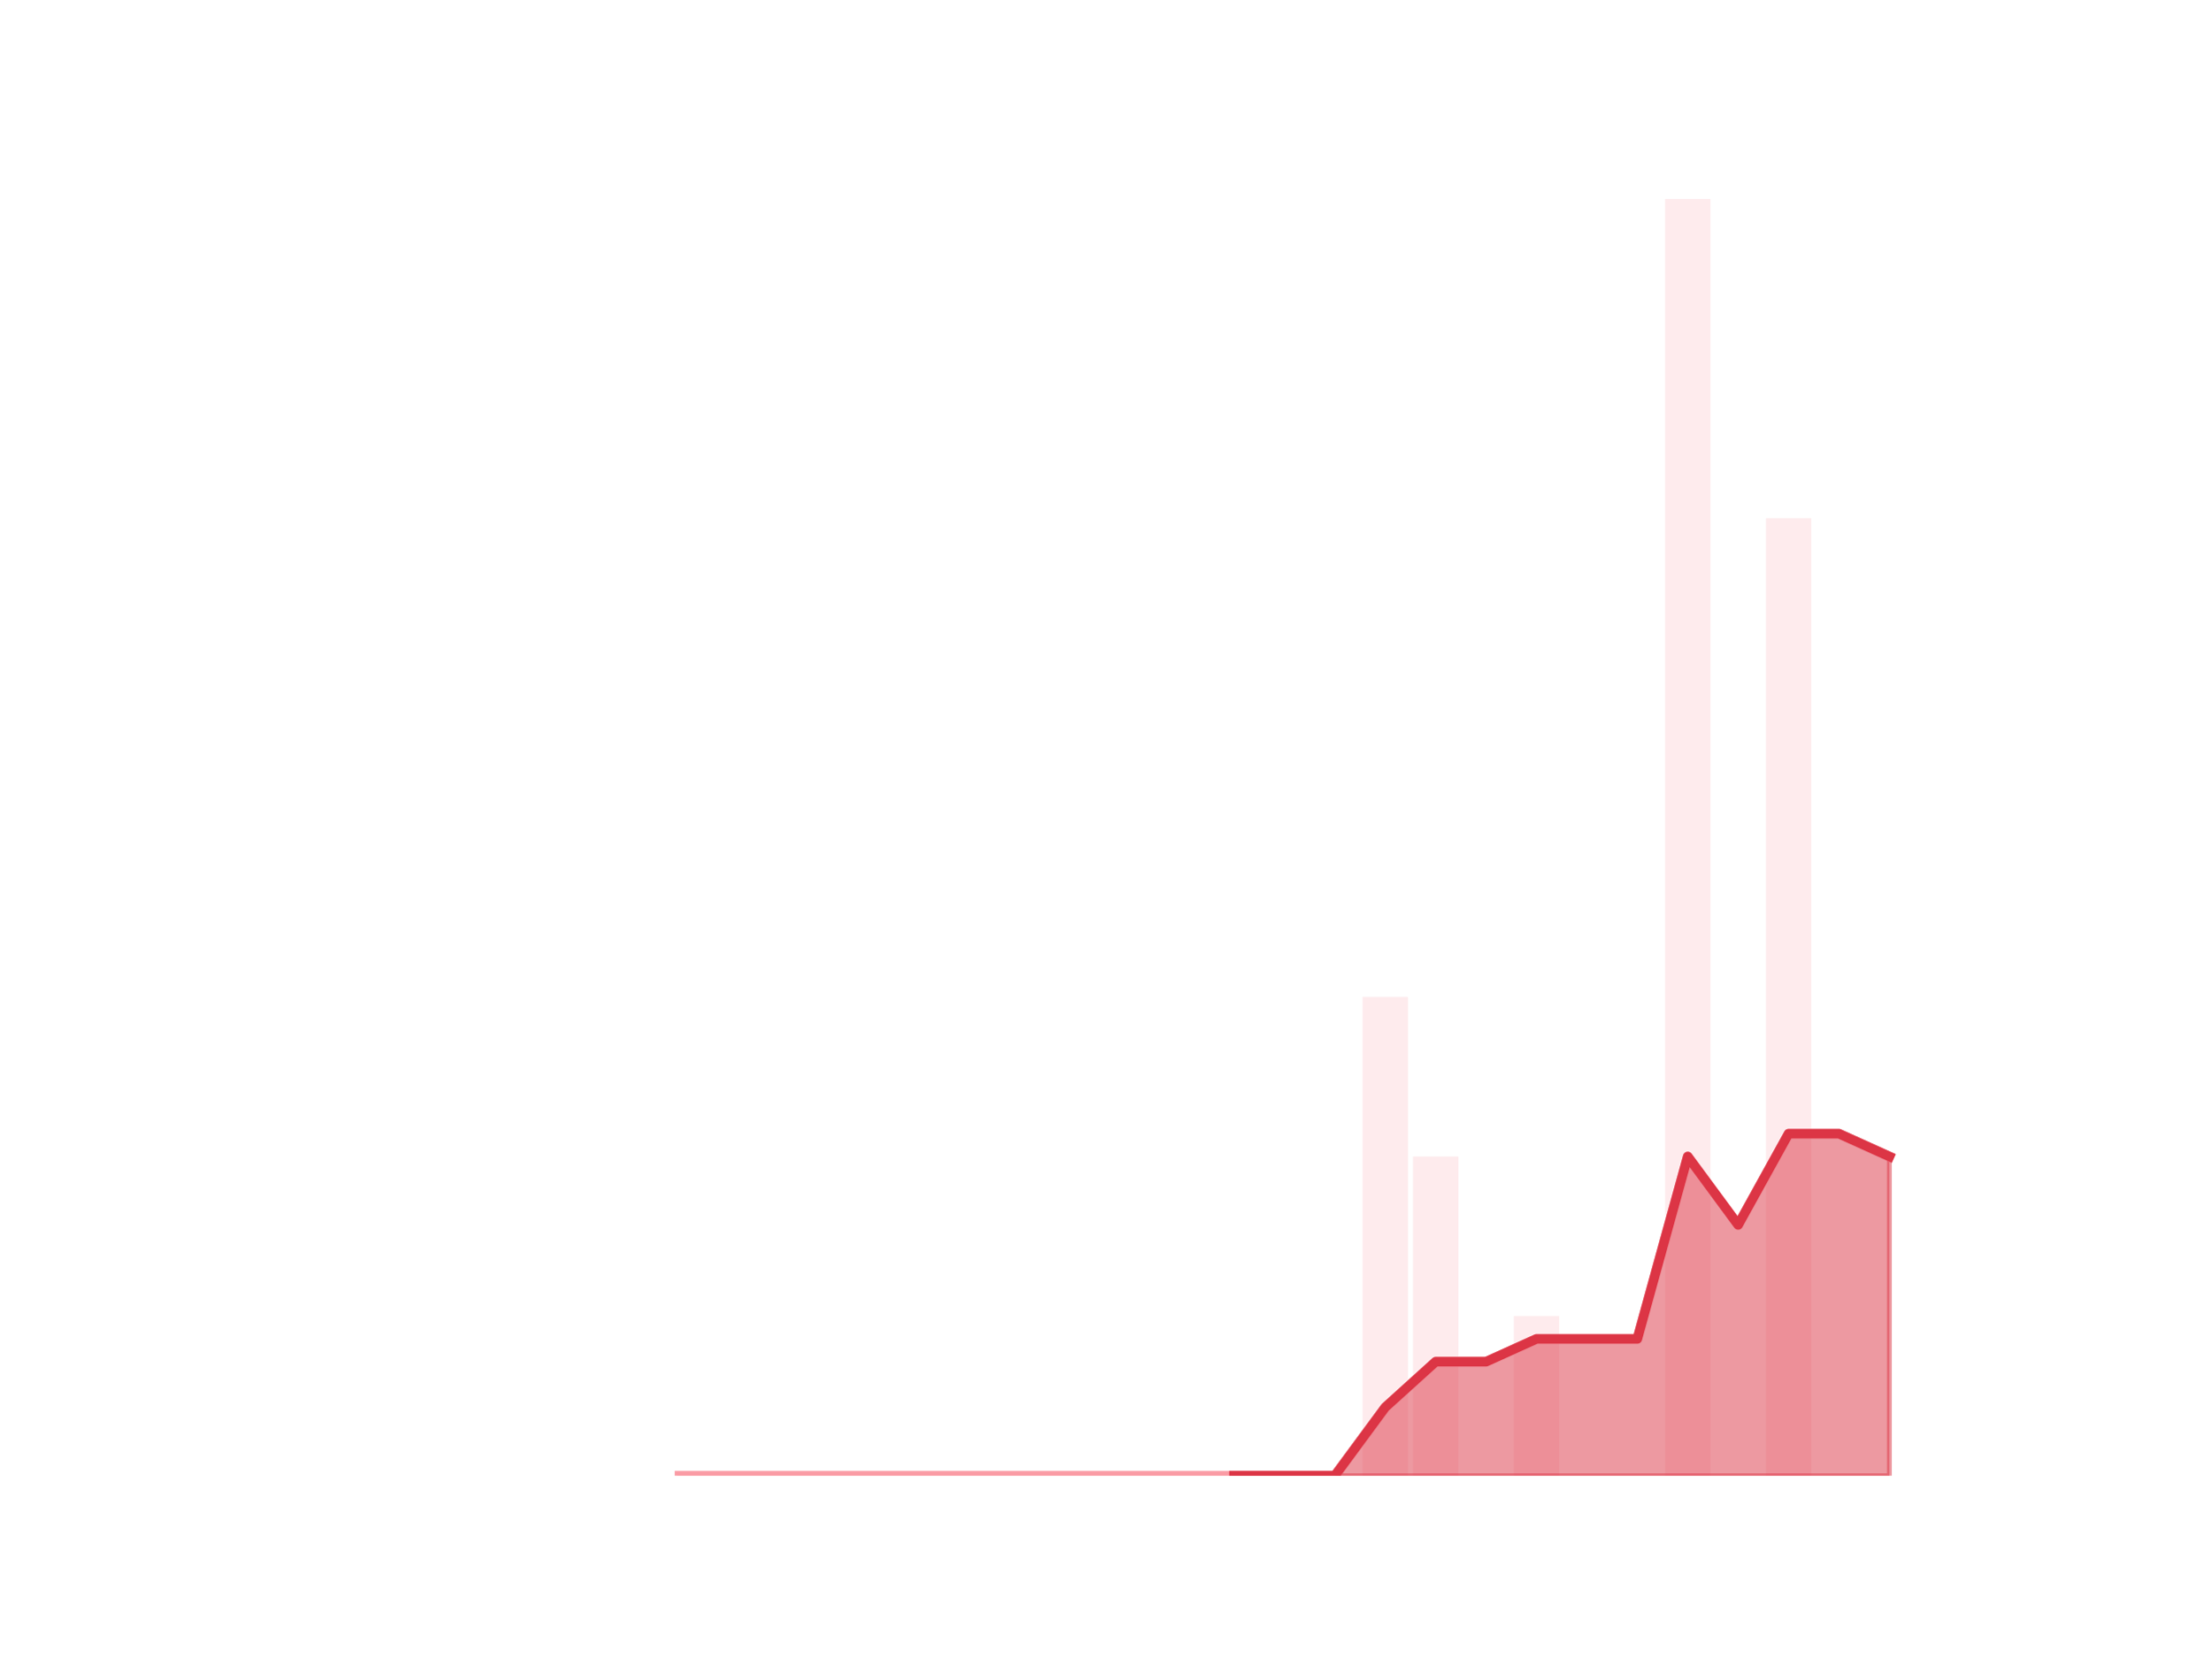
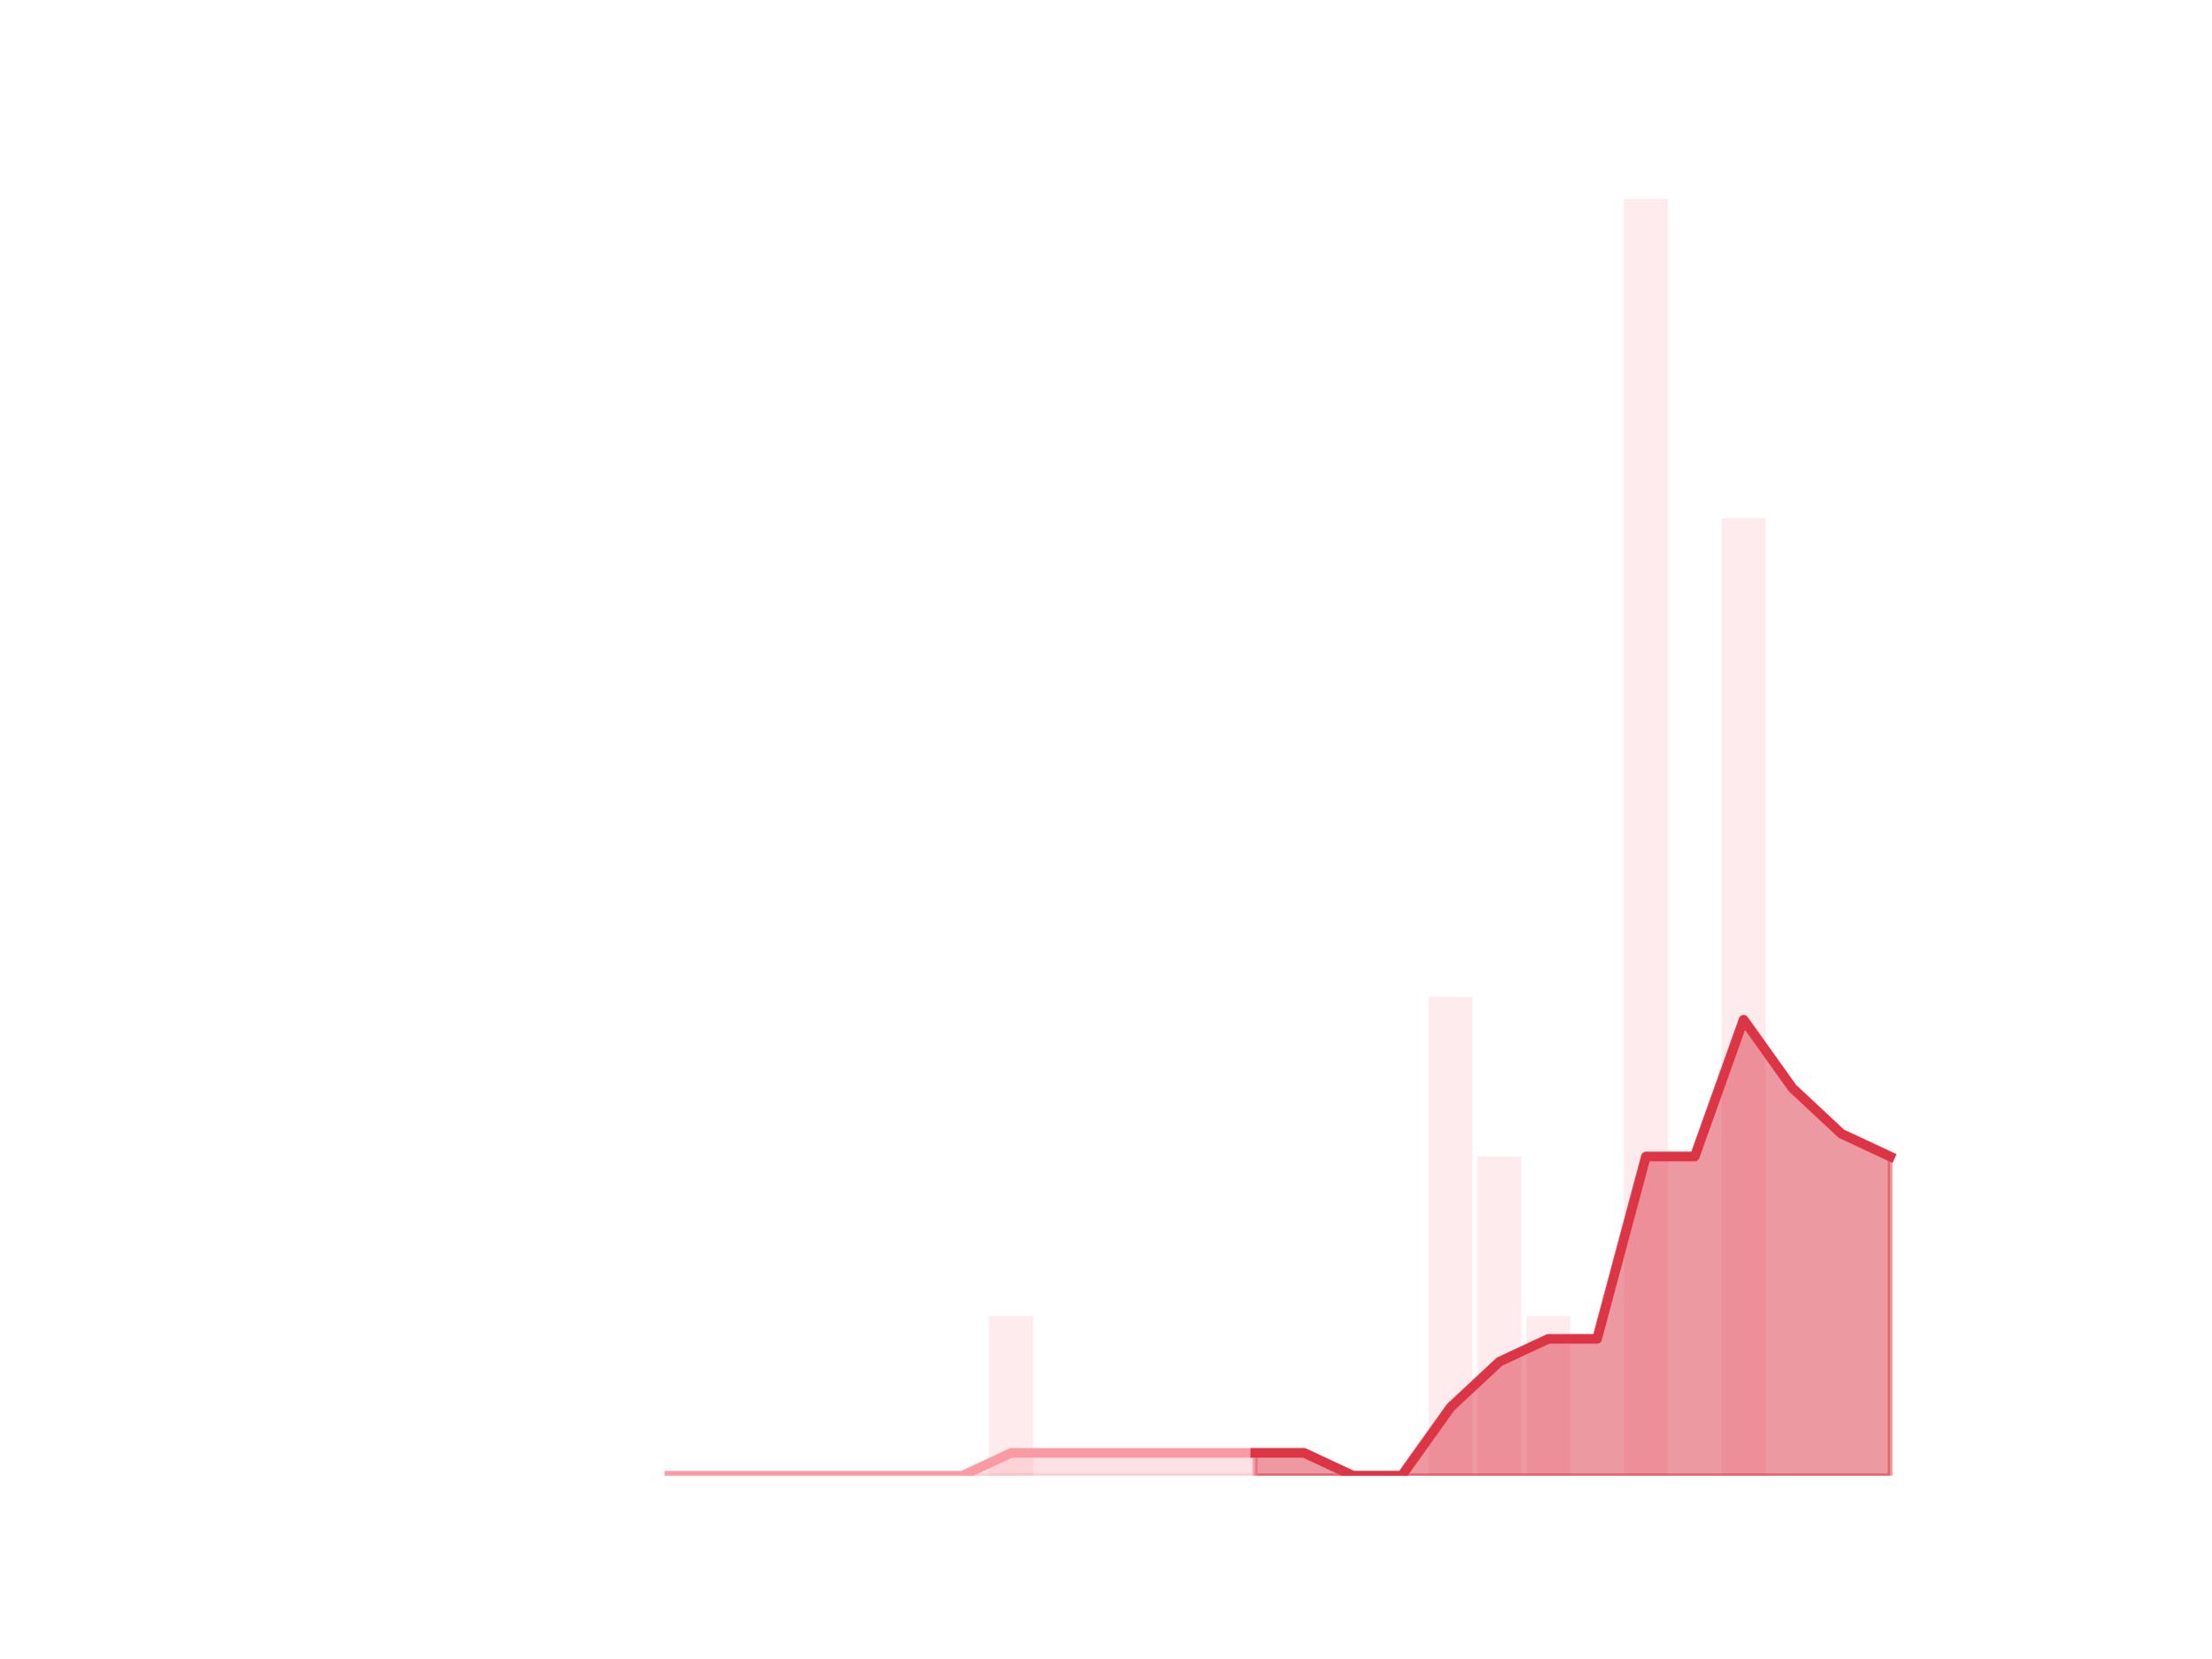
<svg xmlns="http://www.w3.org/2000/svg" xmlns:xlink="http://www.w3.org/1999/xlink" height="345.6pt" version="1.1" viewBox="0 0 460.8 345.6" width="460.8pt">
  <defs>
    <style type="text/css">
*{stroke-linecap:butt;stroke-linejoin:round;}
  </style>
  </defs>
  <g id="figure_1">
    <g id="patch_1">
      <path d="M 0 345.6  L 460.8 345.6  L 460.8 0  L 0 0  z " style="fill:none;" />
    </g>
    <g id="axes_1">
      <g id="patch_2">
-         <path clip-path="url(#pa61478c0e0)" d="M 73.833 307.584  L 83.289 307.584  L 83.289 307.584  L 73.833 307.584  z " style="fill:#fa9ba4;opacity:0.2;" />
+         <path clip-path="url(#p4b84e08950)" d="M 73.833 307.584  L 82.992 307.584  L 82.992 307.584  L 73.833 307.584  z " style="fill:#fa9ba4;opacity:0.2;" />
      </g>
      <g id="patch_3">
-         <path clip-path="url(#pa61478c0e0)" d="M 84.339 307.584  L 93.795 307.584  L 93.795 307.584  L 84.339 307.584  z " style="fill:#fa9ba4;opacity:0.2;" />
+         <path clip-path="url(#p4b84e08950)" d="M 84.01 307.584  L 93.17 307.584  L 93.17 307.584  L 84.01 307.584  z " style="fill:#fa9ba4;opacity:0.2;" />
      </g>
      <g id="patch_4">
-         <path clip-path="url(#pa61478c0e0)" d="M 94.846 307.584  L 104.302 307.584  L 104.302 307.584  L 94.846 307.584  z " style="fill:#fa9ba4;opacity:0.2;" />
+         <path clip-path="url(#p4b84e08950)" d="M 94.187 307.584  L 103.347 307.584  L 103.347 307.584  L 94.187 307.584  z " style="fill:#fa9ba4;opacity:0.2;" />
      </g>
      <g id="patch_5">
-         <path clip-path="url(#pa61478c0e0)" d="M 105.353 307.584  L 114.809 307.584  L 114.809 307.584  L 105.353 307.584  z " style="fill:#fa9ba4;opacity:0.2;" />
+         <path clip-path="url(#p4b84e08950)" d="M 104.365 307.584  L 113.524 307.584  L 113.524 307.584  L 104.365 307.584  z " style="fill:#fa9ba4;opacity:0.2;" />
      </g>
      <g id="patch_6">
-         <path clip-path="url(#pa61478c0e0)" d="M 115.859 307.584  L 125.315 307.584  L 125.315 307.584  L 115.859 307.584  z " style="fill:#fa9ba4;opacity:0.2;" />
+         <path clip-path="url(#p4b84e08950)" d="M 114.542 307.584  L 123.701 307.584  L 123.701 307.584  L 114.542 307.584  z " style="fill:#fa9ba4;opacity:0.2;" />
      </g>
      <g id="patch_7">
-         <path clip-path="url(#pa61478c0e0)" d="M 126.366 307.584  L 135.822 307.584  L 135.822 307.584  L 126.366 307.584  z " style="fill:#fa9ba4;opacity:0.2;" />
+         <path clip-path="url(#p4b84e08950)" d="M 124.719 307.584  L 133.879 307.584  L 133.879 307.584  L 124.719 307.584  z " style="fill:#fa9ba4;opacity:0.2;" />
      </g>
      <g id="patch_8">
-         <path clip-path="url(#pa61478c0e0)" d="M 136.872 307.584  L 146.328 307.584  L 146.328 307.584  L 136.872 307.584  z " style="fill:#fa9ba4;opacity:0.2;" />
+         <path clip-path="url(#p4b84e08950)" d="M 134.896 307.584  L 144.056 307.584  L 144.056 307.584  L 134.896 307.584  z " style="fill:#fa9ba4;opacity:0.2;" />
      </g>
      <g id="patch_9">
-         <path clip-path="url(#pa61478c0e0)" d="M 147.379 307.584  L 156.835 307.584  L 156.835 307.584  L 147.379 307.584  z " style="fill:#fa9ba4;opacity:0.2;" />
+         <path clip-path="url(#p4b84e08950)" d="M 145.074 307.584  L 154.233 307.584  L 154.233 307.584  L 145.074 307.584  z " style="fill:#fa9ba4;opacity:0.2;" />
      </g>
      <g id="patch_10">
-         <path clip-path="url(#pa61478c0e0)" d="M 157.886 307.584  L 167.342 307.584  L 167.342 307.584  L 157.886 307.584  z " style="fill:#fa9ba4;opacity:0.2;" />
+         <path clip-path="url(#p4b84e08950)" d="M 155.251 307.584  L 164.41 307.584  L 164.41 307.584  L 155.251 307.584  z " style="fill:#fa9ba4;opacity:0.2;" />
      </g>
      <g id="patch_11">
-         <path clip-path="url(#pa61478c0e0)" d="M 168.392 307.584  L 177.848 307.584  L 177.848 307.584  L 168.392 307.584  z " style="fill:#fa9ba4;opacity:0.2;" />
+         <path clip-path="url(#p4b84e08950)" d="M 165.428 307.584  L 174.588 307.584  L 174.588 307.584  L 165.428 307.584  z " style="fill:#fa9ba4;opacity:0.2;" />
      </g>
      <g id="patch_12">
-         <path clip-path="url(#pa61478c0e0)" d="M 178.899 307.584  L 188.355 307.584  L 188.355 307.584  L 178.899 307.584  z " style="fill:#fa9ba4;opacity:0.2;" />
+         <path clip-path="url(#p4b84e08950)" d="M 175.605 307.584  L 184.765 307.584  L 184.765 307.584  L 175.605 307.584  z " style="fill:#fa9ba4;opacity:0.2;" />
      </g>
      <g id="patch_13">
-         <path clip-path="url(#pa61478c0e0)" d="M 189.406 307.584  L 198.862 307.584  L 198.862 307.584  L 189.406 307.584  z " style="fill:#fa9ba4;opacity:0.2;" />
+         <path clip-path="url(#p4b84e08950)" d="M 185.783 307.584  L 194.942 307.584  L 194.942 307.584  L 185.783 307.584  z " style="fill:#fa9ba4;opacity:0.2;" />
      </g>
      <g id="patch_14">
-         <path clip-path="url(#pa61478c0e0)" d="M 199.912 307.584  L 209.368 307.584  L 209.368 307.584  L 199.912 307.584  z " style="fill:#fa9ba4;opacity:0.2;" />
+         <path clip-path="url(#p4b84e08950)" d="M 195.96 307.584  L 205.119 307.584  L 205.119 307.584  L 195.96 307.584  z " style="fill:#fa9ba4;opacity:0.2;" />
      </g>
      <g id="patch_15">
-         <path clip-path="url(#pa61478c0e0)" d="M 210.419 307.584  L 219.875 307.584  L 219.875 307.584  L 210.419 307.584  z " style="fill:#fa9ba4;opacity:0.2;" />
+         <path clip-path="url(#p4b84e08950)" d="M 206.137 307.584  L 215.297 307.584  L 215.297 274.32  L 206.137 274.32  z " style="fill:#fa9ba4;opacity:0.2;" />
      </g>
      <g id="patch_16">
-         <path clip-path="url(#pa61478c0e0)" d="M 220.925 307.584  L 230.381 307.584  L 230.381 307.584  L 220.925 307.584  z " style="fill:#fa9ba4;opacity:0.2;" />
+         <path clip-path="url(#p4b84e08950)" d="M 216.314 307.584  L 225.474 307.584  L 225.474 307.584  L 216.314 307.584  z " style="fill:#fa9ba4;opacity:0.2;" />
      </g>
      <g id="patch_17">
-         <path clip-path="url(#pa61478c0e0)" d="M 231.432 307.584  L 240.888 307.584  L 240.888 307.584  L 231.432 307.584  z " style="fill:#fa9ba4;opacity:0.2;" />
+         <path clip-path="url(#p4b84e08950)" d="M 226.492 307.584  L 235.651 307.584  L 235.651 307.584  L 226.492 307.584  z " style="fill:#fa9ba4;opacity:0.2;" />
      </g>
      <g id="patch_18">
-         <path clip-path="url(#pa61478c0e0)" d="M 241.939 307.584  L 251.395 307.584  L 251.395 307.584  L 241.939 307.584  z " style="fill:#fa9ba4;opacity:0.2;" />
+         <path clip-path="url(#p4b84e08950)" d="M 236.669 307.584  L 245.828 307.584  L 245.828 307.584  L 236.669 307.584  z " style="fill:#fa9ba4;opacity:0.2;" />
      </g>
      <g id="patch_19">
-         <path clip-path="url(#pa61478c0e0)" d="M 252.445 307.584  L 261.901 307.584  L 261.901 307.584  L 252.445 307.584  z " style="fill:#fa9ba4;opacity:0.2;" />
+         <path clip-path="url(#p4b84e08950)" d="M 246.846 307.584  L 256.006 307.584  L 256.006 307.584  L 246.846 307.584  z " style="fill:#fa9ba4;opacity:0.2;" />
      </g>
      <g id="patch_20">
-         <path clip-path="url(#pa61478c0e0)" d="M 262.952 307.584  L 272.408 307.584  L 272.408 307.584  L 262.952 307.584  z " style="fill:#fa9ba4;opacity:0.2;" />
+         <path clip-path="url(#p4b84e08950)" d="M 257.023 307.584  L 266.183 307.584  L 266.183 307.584  L 257.023 307.584  z " style="fill:#fa9ba4;opacity:0.2;" />
      </g>
      <g id="patch_21">
-         <path clip-path="url(#pa61478c0e0)" d="M 273.459 307.584  L 282.914 307.584  L 282.914 307.584  L 273.459 307.584  z " style="fill:#fa9ba4;opacity:0.2;" />
+         <path clip-path="url(#p4b84e08950)" d="M 267.201 307.584  L 276.36 307.584  L 276.36 307.584  L 267.201 307.584  z " style="fill:#fa9ba4;opacity:0.2;" />
      </g>
      <g id="patch_22">
-         <path clip-path="url(#pa61478c0e0)" d="M 283.965 307.584  L 293.421 307.584  L 293.421 207.792  L 283.965 207.792  z " style="fill:#fa9ba4;opacity:0.2;" />
+         <path clip-path="url(#p4b84e08950)" d="M 277.378 307.584  L 286.537 307.584  L 286.537 307.584  L 277.378 307.584  z " style="fill:#fa9ba4;opacity:0.2;" />
      </g>
      <g id="patch_23">
-         <path clip-path="url(#pa61478c0e0)" d="M 294.472 307.584  L 303.928 307.584  L 303.928 241.056  L 294.472 241.056  z " style="fill:#fa9ba4;opacity:0.2;" />
+         <path clip-path="url(#p4b84e08950)" d="M 287.555 307.584  L 296.715 307.584  L 296.715 307.584  L 287.555 307.584  z " style="fill:#fa9ba4;opacity:0.2;" />
      </g>
      <g id="patch_24">
-         <path clip-path="url(#pa61478c0e0)" d="M 304.978 307.584  L 314.434 307.584  L 314.434 307.584  L 304.978 307.584  z " style="fill:#fa9ba4;opacity:0.2;" />
+         <path clip-path="url(#p4b84e08950)" d="M 297.732 307.584  L 306.892 307.584  L 306.892 207.792  L 297.732 207.792  z " style="fill:#fa9ba4;opacity:0.2;" />
      </g>
      <g id="patch_25">
-         <path clip-path="url(#pa61478c0e0)" d="M 315.485 307.584  L 324.941 307.584  L 324.941 274.32  L 315.485 274.32  z " style="fill:#fa9ba4;opacity:0.2;" />
+         <path clip-path="url(#p4b84e08950)" d="M 307.91 307.584  L 317.069 307.584  L 317.069 241.056  L 307.91 241.056  z " style="fill:#fa9ba4;opacity:0.2;" />
      </g>
      <g id="patch_26">
-         <path clip-path="url(#pa61478c0e0)" d="M 325.992 307.584  L 335.448 307.584  L 335.448 307.584  L 325.992 307.584  z " style="fill:#fa9ba4;opacity:0.2;" />
+         <path clip-path="url(#p4b84e08950)" d="M 318.087 307.584  L 327.246 307.584  L 327.246 274.32  L 318.087 274.32  z " style="fill:#fa9ba4;opacity:0.2;" />
      </g>
      <g id="patch_27">
-         <path clip-path="url(#pa61478c0e0)" d="M 336.498 307.584  L 345.954 307.584  L 345.954 307.584  L 336.498 307.584  z " style="fill:#fa9ba4;opacity:0.2;" />
+         <path clip-path="url(#p4b84e08950)" d="M 328.264 307.584  L 337.424 307.584  L 337.424 307.584  L 328.264 307.584  z " style="fill:#fa9ba4;opacity:0.2;" />
      </g>
      <g id="patch_28">
-         <path clip-path="url(#pa61478c0e0)" d="M 347.005 307.584  L 356.461 307.584  L 356.461 41.472  L 347.005 41.472  z " style="fill:#fa9ba4;opacity:0.2;" />
+         <path clip-path="url(#p4b84e08950)" d="M 338.441 307.584  L 347.601 307.584  L 347.601 41.472  L 338.441 41.472  z " style="fill:#fa9ba4;opacity:0.2;" />
      </g>
      <g id="patch_29">
-         <path clip-path="url(#pa61478c0e0)" d="M 357.511 307.584  L 366.967 307.584  L 366.967 307.584  L 357.511 307.584  z " style="fill:#fa9ba4;opacity:0.2;" />
+         <path clip-path="url(#p4b84e08950)" d="M 348.619 307.584  L 357.778 307.584  L 357.778 307.584  L 348.619 307.584  z " style="fill:#fa9ba4;opacity:0.2;" />
      </g>
      <g id="patch_30">
-         <path clip-path="url(#pa61478c0e0)" d="M 368.018 307.584  L 377.474 307.584  L 377.474 108  L 368.018 108  z " style="fill:#fa9ba4;opacity:0.2;" />
+         <path clip-path="url(#p4b84e08950)" d="M 358.796 307.584  L 367.955 307.584  L 367.955 108  L 358.796 108  z " style="fill:#fa9ba4;opacity:0.2;" />
      </g>
      <g id="patch_31">
-         <path clip-path="url(#pa61478c0e0)" d="M 378.525 307.584  L 387.981 307.584  L 387.981 307.584  L 378.525 307.584  z " style="fill:#fa9ba4;opacity:0.2;" />
+         <path clip-path="url(#p4b84e08950)" d="M 368.973 307.584  L 378.133 307.584  L 378.133 307.584  L 368.973 307.584  z " style="fill:#fa9ba4;opacity:0.2;" />
      </g>
      <g id="patch_32">
-         <path clip-path="url(#pa61478c0e0)" d="M 389.031 307.584  L 398.487 307.584  L 398.487 307.584  L 389.031 307.584  z " style="fill:#fa9ba4;opacity:0.2;" />
+         <path clip-path="url(#p4b84e08950)" d="M 379.15 307.584  L 388.31 307.584  L 388.31 307.584  L 379.15 307.584  z " style="fill:#fa9ba4;opacity:0.2;" />
+       </g>
+       <g id="patch_33">
+         <path clip-path="url(#p4b84e08950)" d="M 389.328 307.584  L 398.487 307.584  L 398.487 307.584  L 389.328 307.584  z " style="fill:#fa9ba4;opacity:0.2;" />
      </g>
      <g id="matplotlib.axis_1" />
      <g id="matplotlib.axis_2" />
      <g id="PolyCollection_1">
        <defs>
-           <path d="M 257.173 -38.016  L 257.173 -38.016  L 267.68 -38.016  L 278.186 -38.016  L 288.693 -38.016  L 299.2 -38.016  L 309.706 -38.016  L 320.213 -38.016  L 330.72 -38.016  L 341.226 -38.016  L 351.733 -38.016  L 362.239 -38.016  L 372.746 -38.016  L 383.253 -38.016  L 393.759 -38.016  L 393.759 -104.544  L 393.759 -104.544  L 383.253 -109.296  L 372.746 -109.296  L 362.239 -90.288  L 351.733 -104.544  L 341.226 -66.528  L 330.72 -66.528  L 320.213 -66.528  L 309.706 -61.776  L 299.2 -61.776  L 288.693 -52.272  L 278.186 -38.016  L 267.68 -38.016  L 257.173 -38.016  z " id="m429829b126" style="stroke:#dc3545;stroke-opacity:0.5;" />
+           <path d="M 261.603 -42.768  L 261.603 -38.016  L 271.78 -38.016  L 281.958 -38.016  L 292.135 -38.016  L 302.312 -38.016  L 312.489 -38.016  L 322.667 -38.016  L 332.844 -38.016  L 343.021 -38.016  L 353.198 -38.016  L 363.376 -38.016  L 373.553 -38.016  L 383.73 -38.016  L 393.908 -38.016  L 393.908 -104.544  L 393.908 -104.544  L 383.73 -109.296  L 373.553 -118.8  L 363.376 -133.056  L 353.198 -104.544  L 343.021 -104.544  L 332.844 -66.528  L 322.667 -66.528  L 312.489 -61.776  L 302.312 -52.272  L 292.135 -38.016  L 281.958 -38.016  L 271.78 -42.768  L 261.603 -42.768  z " id="md434653554" style="stroke:#dc3545;stroke-opacity:0.5;" />
        </defs>
-         <g clip-path="url(#pa61478c0e0)">
-           <use style="fill:#dc3545;fill-opacity:0.5;stroke:#dc3545;stroke-opacity:0.5;" x="0" xlink:href="#m429829b126" y="345.6" />
+         <g clip-path="url(#p4b84e08950)">
+           <use style="fill:#dc3545;fill-opacity:0.5;stroke:#dc3545;stroke-opacity:0.5;" x="0" xlink:href="#md434653554" y="345.6" />
        </g>
      </g>
      <g id="PolyCollection_2">
        <defs>
-           <path d="M 141.6 -38.016  L 141.6 -38.016  L 152.107 -38.016  L 162.614 -38.016  L 173.12 -38.016  L 183.627 -38.016  L 194.134 -38.016  L 204.64 -38.016  L 215.147 -38.016  L 225.653 -38.016  L 236.16 -38.016  L 246.667 -38.016  L 257.173 -38.016  L 257.173 -38.016  L 257.173 -38.016  L 246.667 -38.016  L 236.16 -38.016  L 225.653 -38.016  L 215.147 -38.016  L 204.64 -38.016  L 194.134 -38.016  L 183.627 -38.016  L 173.12 -38.016  L 162.614 -38.016  L 152.107 -38.016  L 141.6 -38.016  z " id="m355afc4422" style="stroke:#fa9ba4;stroke-opacity:0.3;" />
+           <path d="M 139.476 -38.016  L 139.476 -38.016  L 149.653 -38.016  L 159.831 -38.016  L 170.008 -38.016  L 180.185 -38.016  L 190.362 -38.016  L 200.54 -38.016  L 210.717 -38.016  L 220.894 -38.016  L 231.071 -38.016  L 241.249 -38.016  L 251.426 -38.016  L 261.603 -38.016  L 261.603 -42.768  L 261.603 -42.768  L 251.426 -42.768  L 241.249 -42.768  L 231.071 -42.768  L 220.894 -42.768  L 210.717 -42.768  L 200.54 -38.016  L 190.362 -38.016  L 180.185 -38.016  L 170.008 -38.016  L 159.831 -38.016  L 149.653 -38.016  L 139.476 -38.016  z " id="m7237a0e0bd" style="stroke:#fa9ba4;stroke-opacity:0.3;" />
        </defs>
-         <g clip-path="url(#pa61478c0e0)">
-           <use style="fill:#fa9ba4;fill-opacity:0.3;stroke:#fa9ba4;stroke-opacity:0.3;" x="0" xlink:href="#m355afc4422" y="345.6" />
+         <g clip-path="url(#p4b84e08950)">
+           <use style="fill:#fa9ba4;fill-opacity:0.3;stroke:#fa9ba4;stroke-opacity:0.3;" x="0" xlink:href="#m7237a0e0bd" y="345.6" />
        </g>
      </g>
      <g id="line2d_1">
-         <path clip-path="url(#pa61478c0e0)" d="M 141.6 307.584  L 152.107 307.584  L 162.614 307.584  L 173.12 307.584  L 183.627 307.584  L 194.134 307.584  L 204.64 307.584  L 215.147 307.584  L 225.653 307.584  L 236.16 307.584  L 246.667 307.584  L 257.173 307.584  L 267.68 307.584  L 278.186 307.584  L 288.693 293.328  L 299.2 283.824  L 309.706 283.824  L 320.213 279.072  L 330.72 279.072  L 341.226 279.072  L 351.733 241.056  L 362.239 255.312  L 372.746 236.304  L 383.253 236.304  L 393.759 241.056  " style="fill:none;stroke:#fa9ba4;stroke-linecap:square;stroke-width:2;" />
+         <path clip-path="url(#p4b84e08950)" d="M 139.476 307.584  L 149.653 307.584  L 159.831 307.584  L 170.008 307.584  L 180.185 307.584  L 190.362 307.584  L 200.54 307.584  L 210.717 302.832  L 220.894 302.832  L 231.071 302.832  L 241.249 302.832  L 251.426 302.832  L 261.603 302.832  L 271.78 302.832  L 281.958 307.584  L 292.135 307.584  L 302.312 293.328  L 312.489 283.824  L 322.667 279.072  L 332.844 279.072  L 343.021 241.056  L 353.198 241.056  L 363.376 212.544  L 373.553 226.8  L 383.73 236.304  L 393.908 241.056  " style="fill:none;stroke:#fa9ba4;stroke-linecap:square;stroke-width:2;" />
      </g>
      <g id="line2d_2">
-         <path clip-path="url(#pa61478c0e0)" d="M 257.173 307.584  L 267.68 307.584  L 278.186 307.584  L 288.693 293.328  L 299.2 283.824  L 309.706 283.824  L 320.213 279.072  L 330.72 279.072  L 341.226 279.072  L 351.733 241.056  L 362.239 255.312  L 372.746 236.304  L 383.253 236.304  L 393.759 241.056  " style="fill:none;stroke:#dc3545;stroke-linecap:square;stroke-width:2;" />
+         <path clip-path="url(#p4b84e08950)" d="M 261.603 302.832  L 271.78 302.832  L 281.958 307.584  L 292.135 307.584  L 302.312 293.328  L 312.489 283.824  L 322.667 279.072  L 332.844 279.072  L 343.021 241.056  L 353.198 241.056  L 363.376 212.544  L 373.553 226.8  L 383.73 236.304  L 393.908 241.056  " style="fill:none;stroke:#dc3545;stroke-linecap:square;stroke-width:2;" />
      </g>
    </g>
  </g>
  <defs>
-     <clipPath id="pa61478c0e0">
+     <clipPath id="p4b84e08950">
      <rect height="266.112" width="357.12" x="57.6" y="41.472" />
    </clipPath>
  </defs>
</svg>
